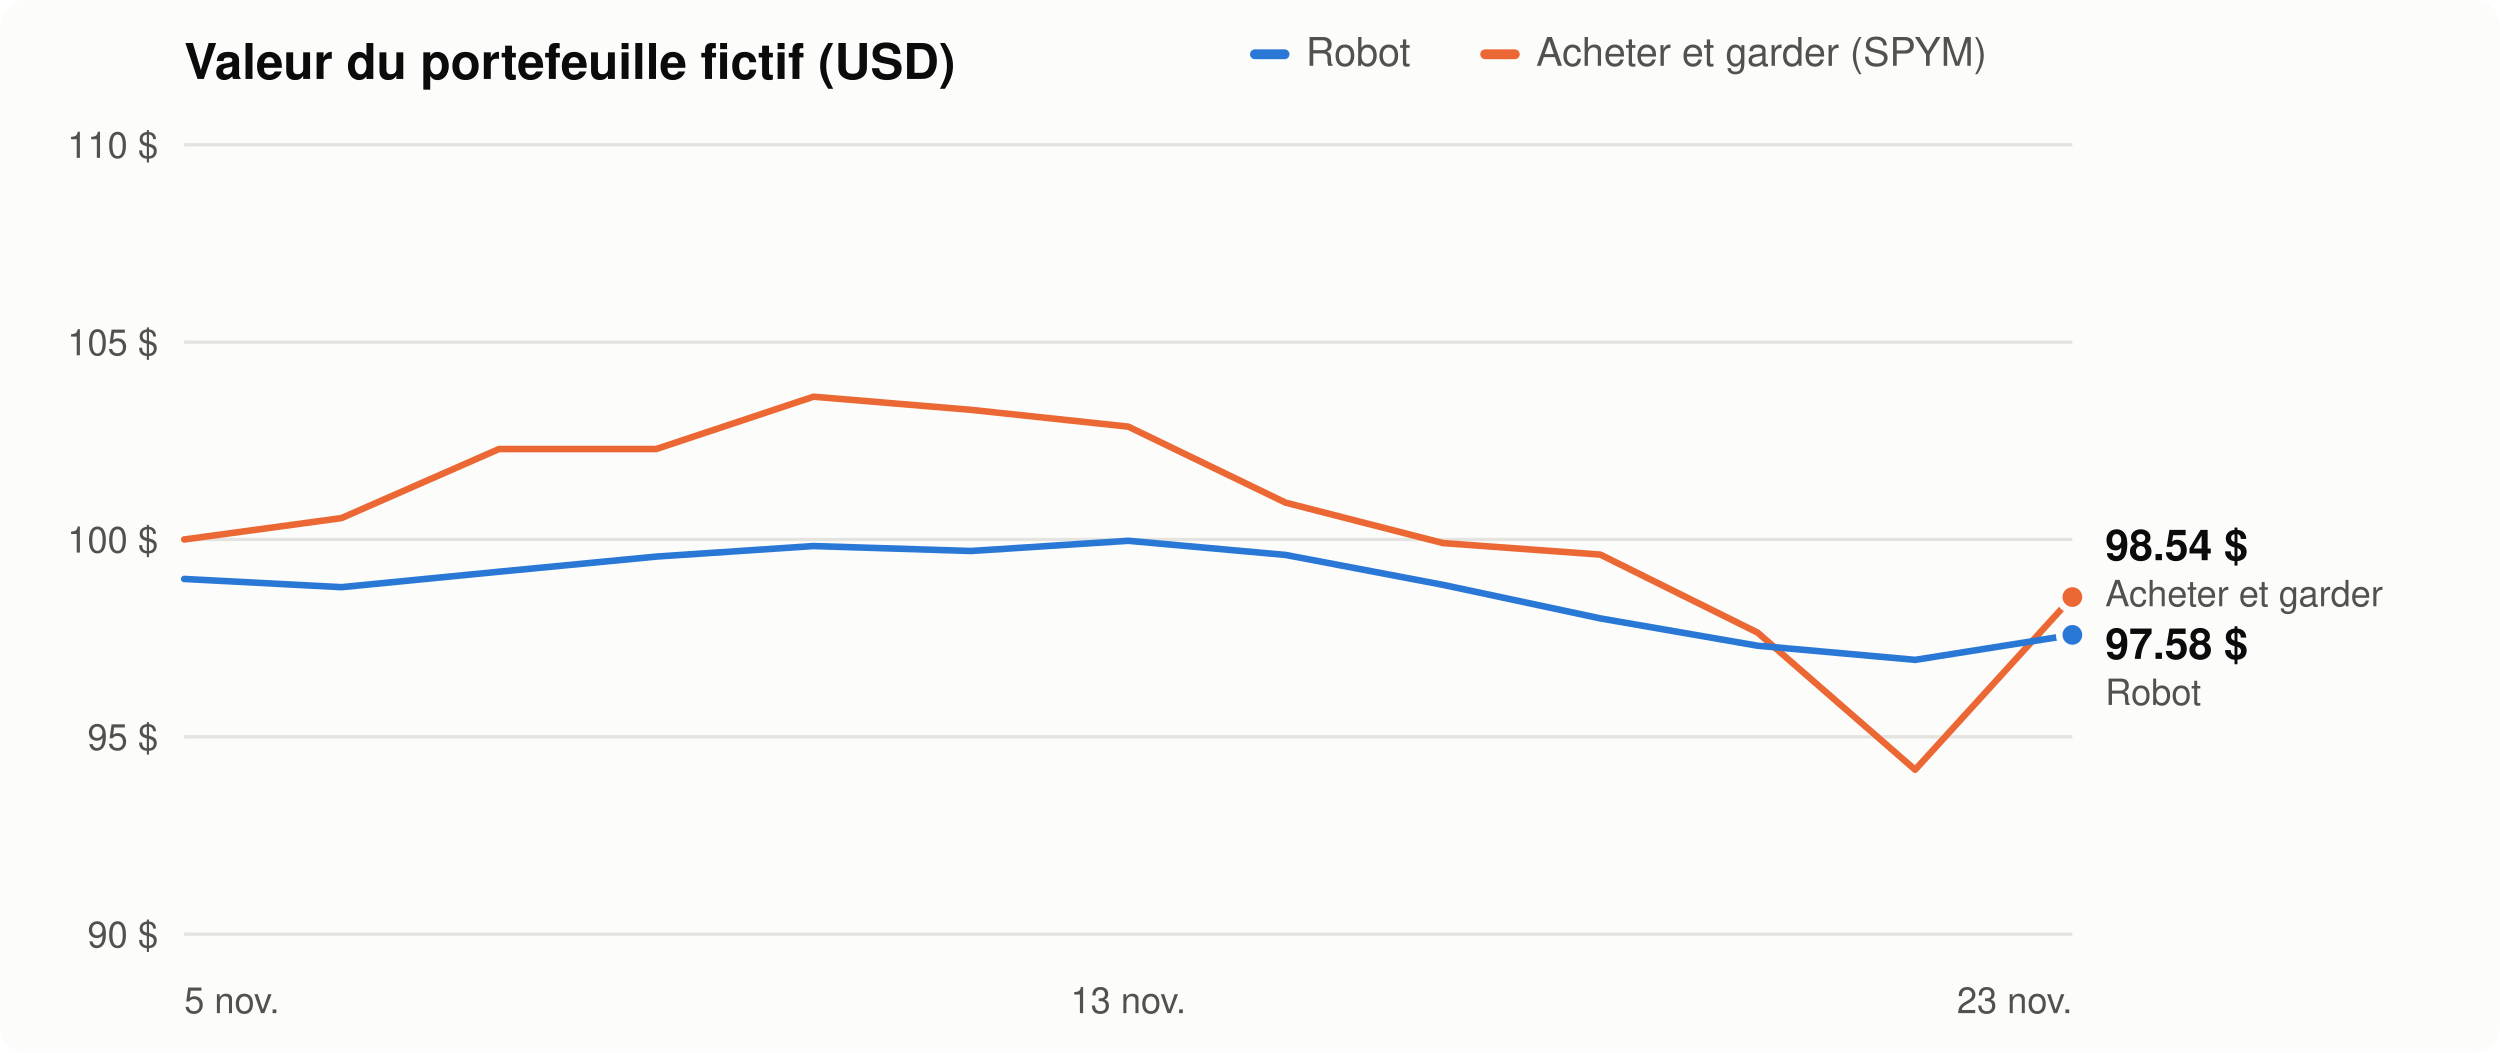
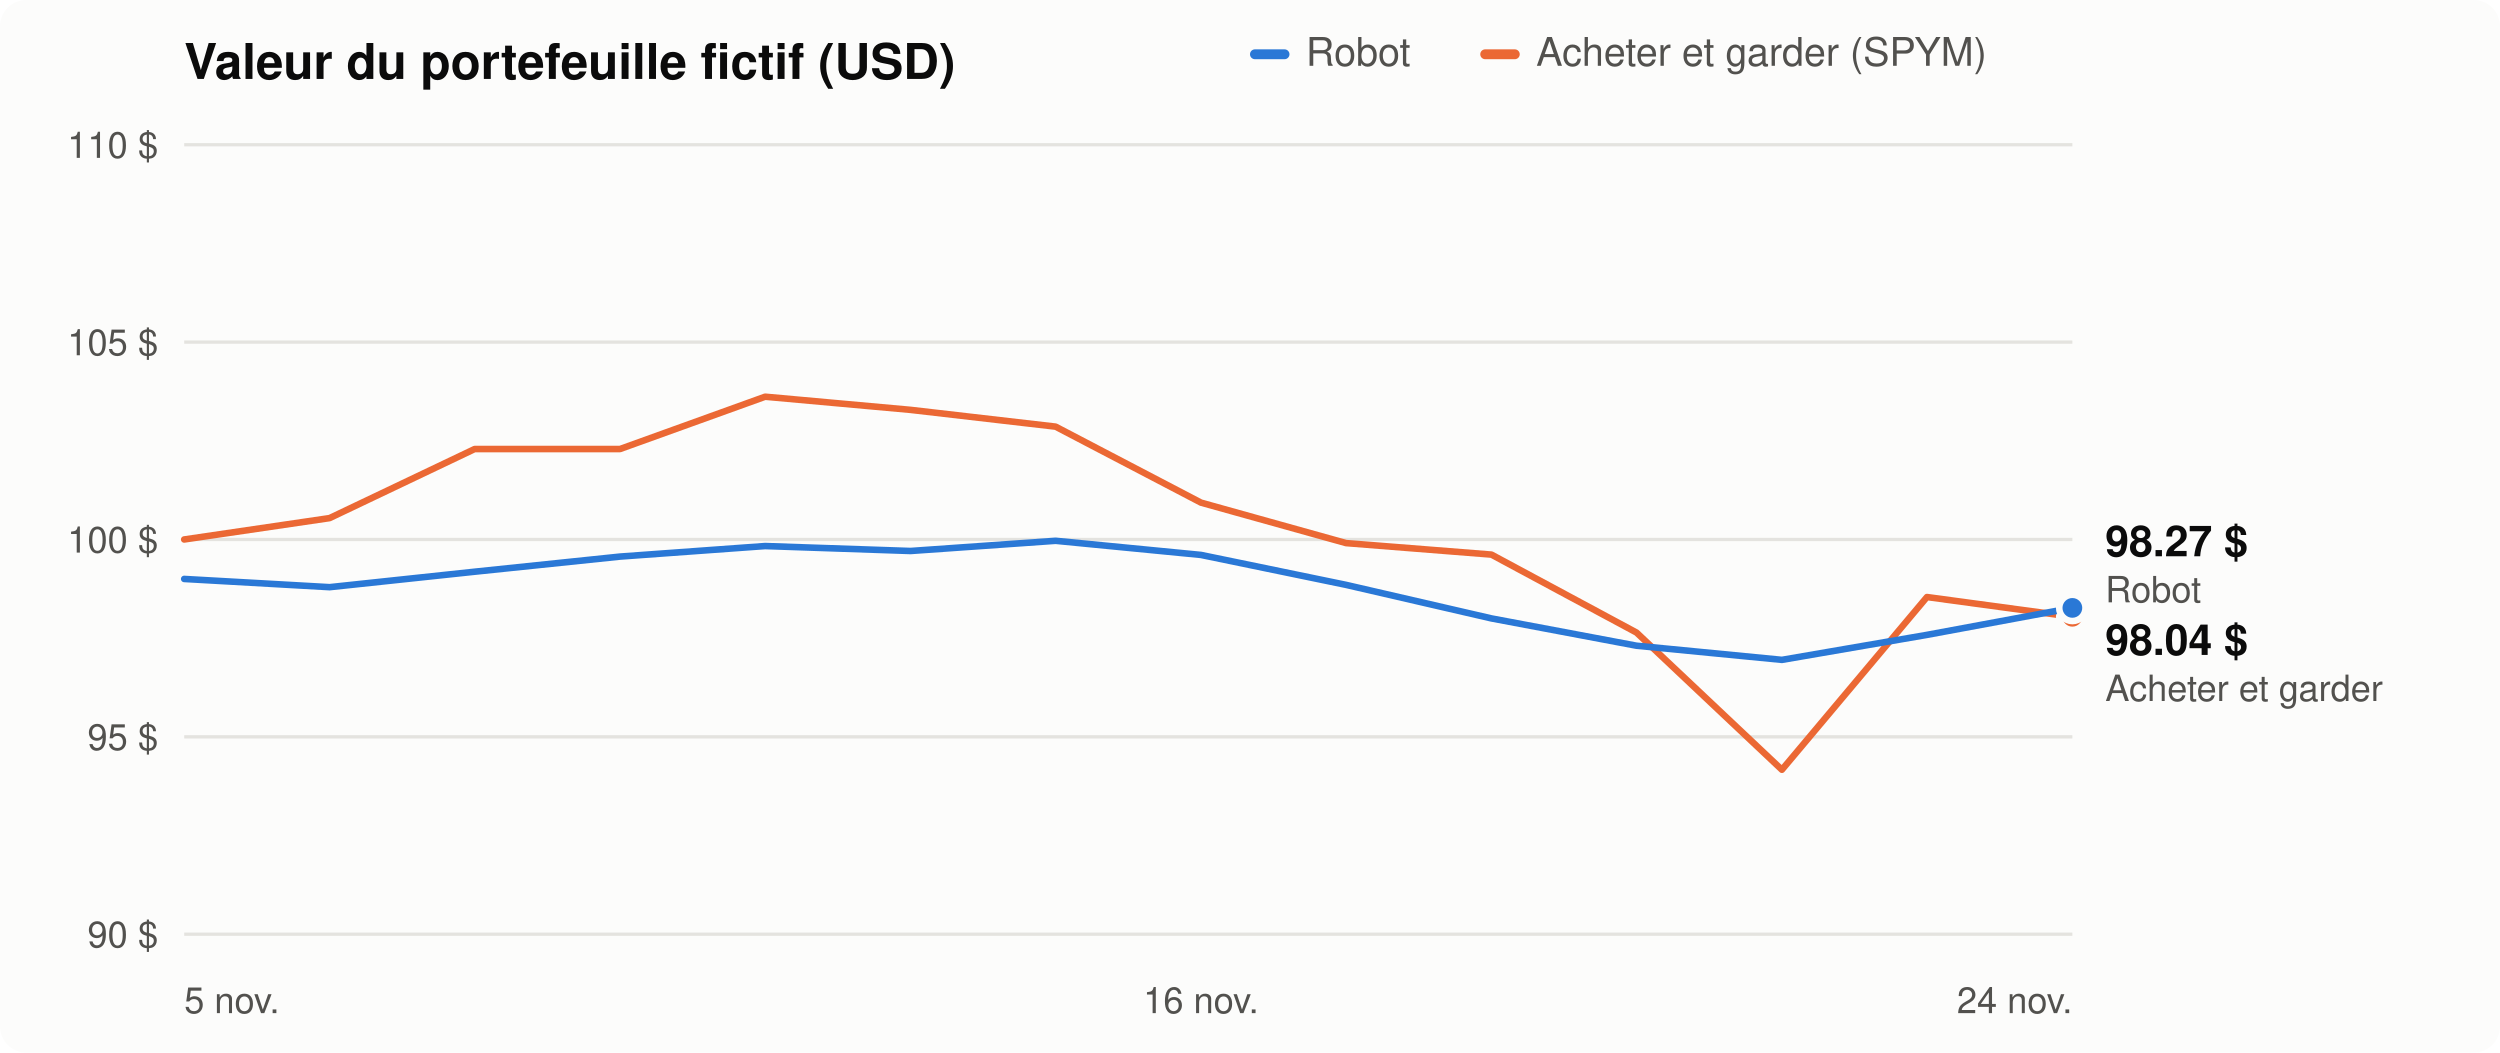
<svg xmlns="http://www.w3.org/2000/svg" viewBox="0 0 760 320" width="760" height="320" role="img" aria-label="Évolution du portefeuille du robot comparée à acheter et garder">
  <style>
  .bg{fill:#fcfcfb}.t1{fill:#0b0b0b}.t2{fill:#52514e}.grid{stroke:#e4e3df}
  .s1{stroke:#2a78d6}.f1{fill:#2a78d6}.s2{stroke:#eb6834}.f2{fill:#eb6834}.ring{stroke:#fcfcfb}
  @media (prefers-color-scheme: dark){
    .bg{fill:#1a1a19}.t1{fill:#f0efec}.t2{fill:#c3c2b7}.grid{stroke:#353533}
    .s1{stroke:#3987e5}.f1{fill:#3987e5}.s2{stroke:#d95926}.f2{fill:#d95926}.ring{stroke:#1a1a19}}
  text{font-family:-apple-system,Segoe UI,Helvetica,Arial,sans-serif}
</style>
  <rect class="bg" width="760" height="320" rx="8" />
  <text class="t1" x="56" y="24" font-size="15" font-weight="600">Valeur du portefeuille fictif (USD)</text>
  <rect class="f1" x="380" y="15" width="12" height="3" rx="1.5" />
  <text class="t2" x="397" y="20" font-size="12">Robot</text>
  <rect class="f2" x="450" y="15" width="12" height="3" rx="1.5" />
  <text class="t2" x="467" y="20" font-size="12">Acheter et garder (SPYM)</text>
  <line class="grid" x1="56" x2="630" y1="284.0" y2="284.0" stroke-width="1" />
  <text class="t2" x="48" y="288.0" font-size="11" text-anchor="end">90 $</text>
  <line class="grid" x1="56" x2="630" y1="224.0" y2="224.0" stroke-width="1" />
  <text class="t2" x="48" y="228.0" font-size="11" text-anchor="end">95 $</text>
  <line class="grid" x1="56" x2="630" y1="164.0" y2="164.0" stroke-width="1" />
  <text class="t2" x="48" y="168.0" font-size="11" text-anchor="end">100 $</text>
  <line class="grid" x1="56" x2="630" y1="104.0" y2="104.0" stroke-width="1" />
  <text class="t2" x="48" y="108.0" font-size="11" text-anchor="end">105 $</text>
  <line class="grid" x1="56" x2="630" y1="44.0" y2="44.0" stroke-width="1" />
  <text class="t2" x="48" y="48.0" font-size="11" text-anchor="end">110 $</text>
  <text class="t2" x="56.0" y="308" font-size="11" text-anchor="start">5 nov.</text>
-   <text class="t2" x="343.0" y="308" font-size="11" text-anchor="middle">13 nov.</text>
-   <text class="t2" x="630.0" y="308" font-size="11" text-anchor="end">23 nov.</text>
-   <polyline class="s2" points="56.0,164.0 103.8,157.5 151.7,136.5 199.5,136.5 247.3,120.6 295.2,124.6 343.0,129.7 390.8,152.8 438.7,165.1 486.5,168.6 534.3,192.3 582.2,234.0 630.0,181.5" fill="none" stroke-width="2" stroke-linejoin="round" stroke-linecap="round" />
-   <circle class="f2 ring" cx="630.0" cy="181.5" r="4" stroke-width="2" />
-   <polyline class="s1" points="56.0,176.0 103.8,178.5 151.7,173.8 199.5,169.2 247.3,166.0 295.2,167.5 343.0,164.4 390.8,168.7 438.7,177.8 486.5,188.0 534.3,196.3 582.2,200.6 630.0,193.0" fill="none" stroke-width="2" stroke-linejoin="round" stroke-linecap="round" />
-   <circle class="f1 ring" cx="630.0" cy="193.0" r="4" stroke-width="2" />
-   <text class="t1" x="640" y="200.3" font-size="13" font-weight="600">97.58 $</text>
-   <text class="t2" x="640" y="214.3" font-size="11">Robot</text>
-   <text class="t1" x="640" y="170.3" font-size="13" font-weight="600">98.54 $</text>
-   <text class="t2" x="640" y="184.3" font-size="11">Acheter et garder</text>
+   <text class="t2" x="365.1" y="308" font-size="11" text-anchor="middle">16 nov.</text>
+   <text class="t2" x="630.0" y="308" font-size="11" text-anchor="end">24 nov.</text>
+   <polyline class="s2" points="56.0,164.0 100.2,157.5 144.3,136.5 188.5,136.5 232.6,120.6 276.8,124.6 320.9,129.7 365.1,152.8 409.2,165.1 453.4,168.6 497.5,192.3 541.7,234.0 585.8,181.5 630.0,187.5" fill="none" stroke-width="2" stroke-linejoin="round" stroke-linecap="round" />
+   <circle class="f2 ring" cx="630.0" cy="187.5" r="4" stroke-width="2" />
+   <polyline class="s1" points="56.0,176.0 100.2,178.5 144.3,173.8 188.5,169.2 232.6,166.0 276.8,167.5 320.9,164.4 365.1,168.7 409.2,177.8 453.4,188.0 497.5,196.3 541.7,200.6 585.8,193.0 630.0,184.8" fill="none" stroke-width="2" stroke-linejoin="round" stroke-linecap="round" />
+   <circle class="f1 ring" cx="630.0" cy="184.8" r="4" stroke-width="2" />
+   <text class="t1" x="640" y="169.1" font-size="13" font-weight="600">98.27 $</text>
+   <text class="t2" x="640" y="183.1" font-size="11">Robot</text>
+   <text class="t1" x="640" y="199.1" font-size="13" font-weight="600">98.04 $</text>
+   <text class="t2" x="640" y="213.1" font-size="11">Acheter et garder</text>
</svg>
